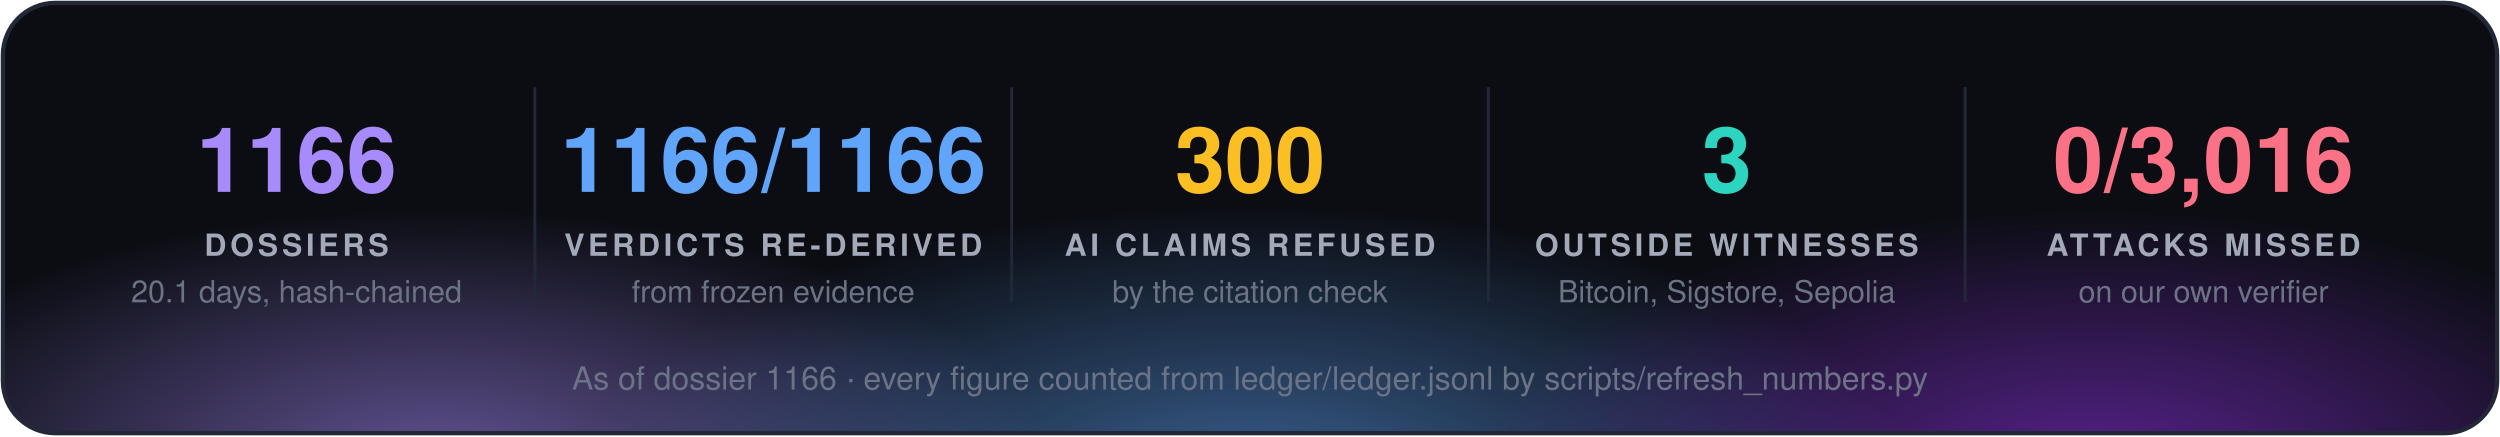
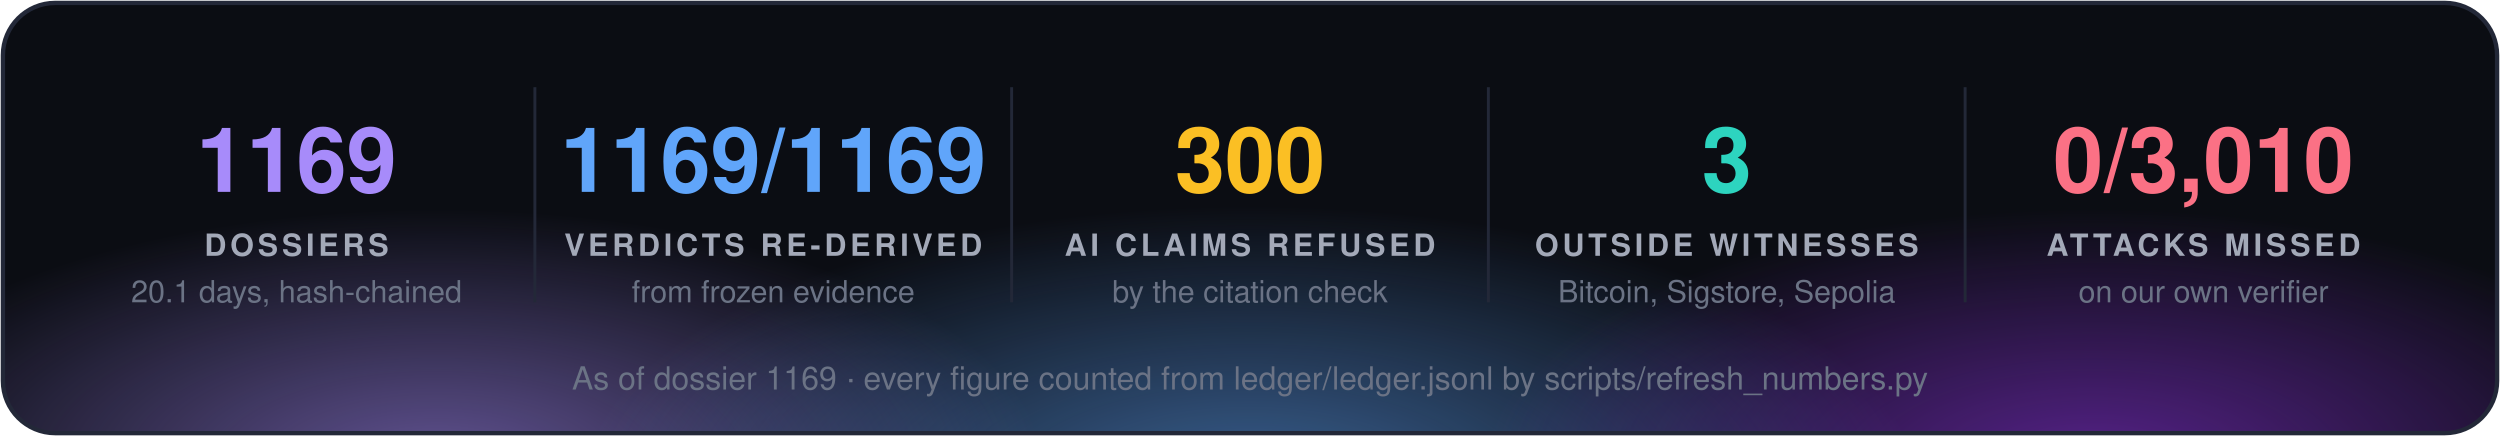
<svg xmlns="http://www.w3.org/2000/svg" width="860" height="150" viewBox="0 0 860 150" font-family="'Segoe UI', 'Helvetica Neue', Helvetica, Arial, sans-serif">
  <defs>
    <radialGradient id="g0" cx="50%" cy="50%" r="50%">
      <stop offset="0" stop-color="#a78bfa" stop-opacity="0.55" />
      <stop offset="1" stop-color="#a78bfa" stop-opacity="0" />
    </radialGradient>
    <radialGradient id="g1" cx="50%" cy="50%" r="50%">
      <stop offset="0" stop-color="#60a5fa" stop-opacity="0.55" />
      <stop offset="1" stop-color="#60a5fa" stop-opacity="0" />
    </radialGradient>
    <radialGradient id="g2" cx="50%" cy="50%" r="50%">
      <stop offset="0" stop-color="#9333ea" stop-opacity="0.55" />
      <stop offset="1" stop-color="#9333ea" stop-opacity="0" />
    </radialGradient>
    <clipPath id="panel">
      <rect x="1" y="1" width="858" height="148" rx="18" />
    </clipPath>
  </defs>
  <rect x="1" y="1" width="858" height="148" rx="18" fill="#0b0d13" />
  <g clip-path="url(#panel)">
    <ellipse cx="150" cy="160" rx="210" ry="88" fill="url(#g0)" />
    <ellipse cx="430" cy="168" rx="230" ry="97" fill="url(#g1)" />
    <ellipse cx="720" cy="160" rx="210" ry="88" fill="url(#g2)" />
  </g>
  <rect x="1" y="1" width="858" height="148" rx="18" fill="none" stroke="#232838" stroke-width="1.5" />
-   <text x="102.0" y="66" fill="#a78bfa" font-size="31" font-weight="700" text-anchor="middle">1166</text>
+   <text x="102.0" y="66" fill="#a78bfa" font-size="31" font-weight="700" text-anchor="middle">1169</text>
  <text x="102.0" y="88" fill="#a3a9b8" font-size="10.5" font-weight="700" letter-spacing="1.3" text-anchor="middle">DOSSIERS</text>
  <text x="102.0" y="104" fill="#6b7385" font-size="10.5" text-anchor="middle">20.1 days, hash-chained</text>
  <line x1="184.0" y1="30" x2="184.0" y2="104" stroke="#232838" />
-   <text x="266.0" y="66" fill="#60a5fa" font-size="31" font-weight="700" text-anchor="middle">1166/1166</text>
+   <text x="266.0" y="66" fill="#60a5fa" font-size="31" font-weight="700" text-anchor="middle">1169/1169</text>
  <text x="266.0" y="88" fill="#a3a9b8" font-size="10.5" font-weight="700" letter-spacing="1.3" text-anchor="middle">VERDICTS RE-DERIVED</text>
  <text x="266.0" y="104" fill="#6b7385" font-size="10.5" text-anchor="middle">from frozen evidence</text>
  <line x1="348.0" y1="30" x2="348.0" y2="104" stroke="#232838" />
  <text x="430.0" y="66" fill="#fbbf24" font-size="31" font-weight="700" text-anchor="middle">300</text>
  <text x="430.0" y="88" fill="#a3a9b8" font-size="10.5" font-weight="700" letter-spacing="1.3" text-anchor="middle">AI CLAIMS REFUSED</text>
  <text x="430.0" y="104" fill="#6b7385" font-size="10.5" text-anchor="middle">by the citation check</text>
  <line x1="512.0" y1="30" x2="512.0" y2="104" stroke="#232838" />
  <text x="594.0" y="66" fill="#2dd4bf" font-size="31" font-weight="700" text-anchor="middle">3</text>
  <text x="594.0" y="88" fill="#a3a9b8" font-size="10.5" font-weight="700" letter-spacing="1.3" text-anchor="middle">OUTSIDE WITNESSES</text>
  <text x="594.0" y="104" fill="#6b7385" font-size="10.5" text-anchor="middle">Bitcoin, Sigstore, Sepolia</text>
  <line x1="676.0" y1="30" x2="676.0" y2="104" stroke="#232838" />
-   <text x="758.0" y="66" fill="#fb7185" font-size="31" font-weight="700" text-anchor="middle">0/3,016</text>
+   <text x="758.0" y="66" fill="#fb7185" font-size="31" font-weight="700" text-anchor="middle">0/3,010</text>
  <text x="758.0" y="88" fill="#a3a9b8" font-size="10.5" font-weight="700" letter-spacing="1.3" text-anchor="middle">ATTACKS MISSED</text>
  <text x="758.0" y="104" fill="#6b7385" font-size="10.5" text-anchor="middle">on our own verifier</text>
-   <text x="430.0" y="134" fill="#6b7385" font-size="11" text-anchor="middle">As of dossier 1166 · every figure counted from ledger/ledger.jsonl by scripts/refresh_numbers.py</text>
+   <text x="430.0" y="134" fill="#6b7385" font-size="11" text-anchor="middle">As of dossier 1169 · every figure counted from ledger/ledger.jsonl by scripts/refresh_numbers.py</text>
</svg>
